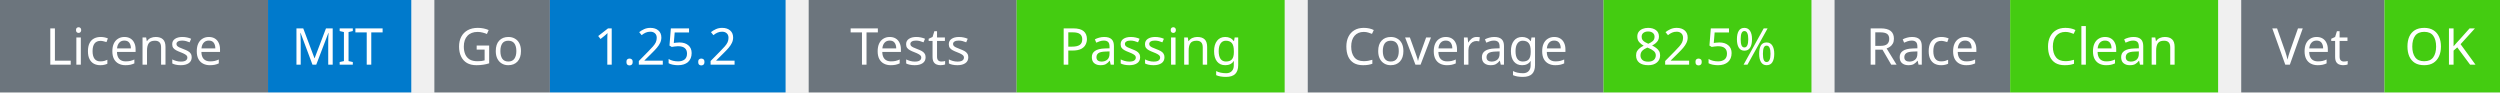
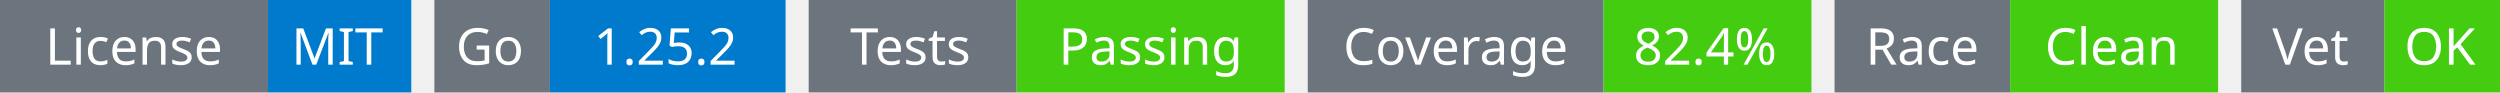
<svg xmlns="http://www.w3.org/2000/svg" width="541" height="20" viewBox="0 0 541 20">
  <g transform="translate(0, 0)">
    <rect x="0" y="0" width="58" height="20" fill="#6c757d" />
    <rect x="58" y="0" width="31" height="20" fill="#007acc" />
    <text x="29" y="14" text-anchor="middle" font-family="sans-serif" font-size="11" fill="white">License</text>
    <text x="73" y="14" text-anchor="middle" font-family="sans-serif" font-size="11" fill="white">MIT</text>
  </g>
  <g transform="translate(94, 0)">
    <rect x="0" y="0" width="25" height="20" fill="#6c757d" />
    <rect x="25" y="0" width="51" height="20" fill="#007acc" />
    <text x="12" y="14" text-anchor="middle" font-family="sans-serif" font-size="11" fill="white">Go</text>
    <text x="50" y="14" text-anchor="middle" font-family="sans-serif" font-size="11" fill="white">1.25.2</text>
  </g>
  <g transform="translate(175, 0)">
    <rect x="0" y="0" width="45" height="20" fill="#6c757d" />
    <rect x="45" y="0" width="58" height="20" fill="#4c1" />
    <text x="22" y="14" text-anchor="middle" font-family="sans-serif" font-size="11" fill="white">Tests</text>
    <text x="74" y="14" text-anchor="middle" font-family="sans-serif" font-size="11" fill="white">Passing</text>
  </g>
  <g transform="translate(283, 0)">
    <rect x="0" y="0" width="64" height="20" fill="#6c757d" />
    <rect x="64" y="0" width="45" height="20" fill="#4c1" />
    <text x="32" y="14" text-anchor="middle" font-family="sans-serif" font-size="11" fill="white">Coverage</text>
-     <text x="86" y="14" text-anchor="middle" font-family="sans-serif" font-size="11" fill="white">82.5%</text>
+     <text x="86" y="14" text-anchor="middle" font-family="sans-serif" font-size="11" fill="white">82.4%</text>
  </g>
  <g transform="translate(397, 0)">
    <rect x="0" y="0" width="38" height="20" fill="#6c757d" />
    <rect x="38" y="0" width="45" height="20" fill="#4c1" />
    <text x="19" y="14" text-anchor="middle" font-family="sans-serif" font-size="11" fill="white">Race</text>
    <text x="60" y="14" text-anchor="middle" font-family="sans-serif" font-size="11" fill="white">Clean</text>
  </g>
  <g transform="translate(485, 0)">
    <rect x="0" y="0" width="31" height="20" fill="#6c757d" />
    <rect x="31" y="0" width="25" height="20" fill="#4c1" />
    <text x="15" y="14" text-anchor="middle" font-family="sans-serif" font-size="11" fill="white">Vet</text>
    <text x="43" y="14" text-anchor="middle" font-family="sans-serif" font-size="11" fill="white">OK</text>
  </g>
</svg>
